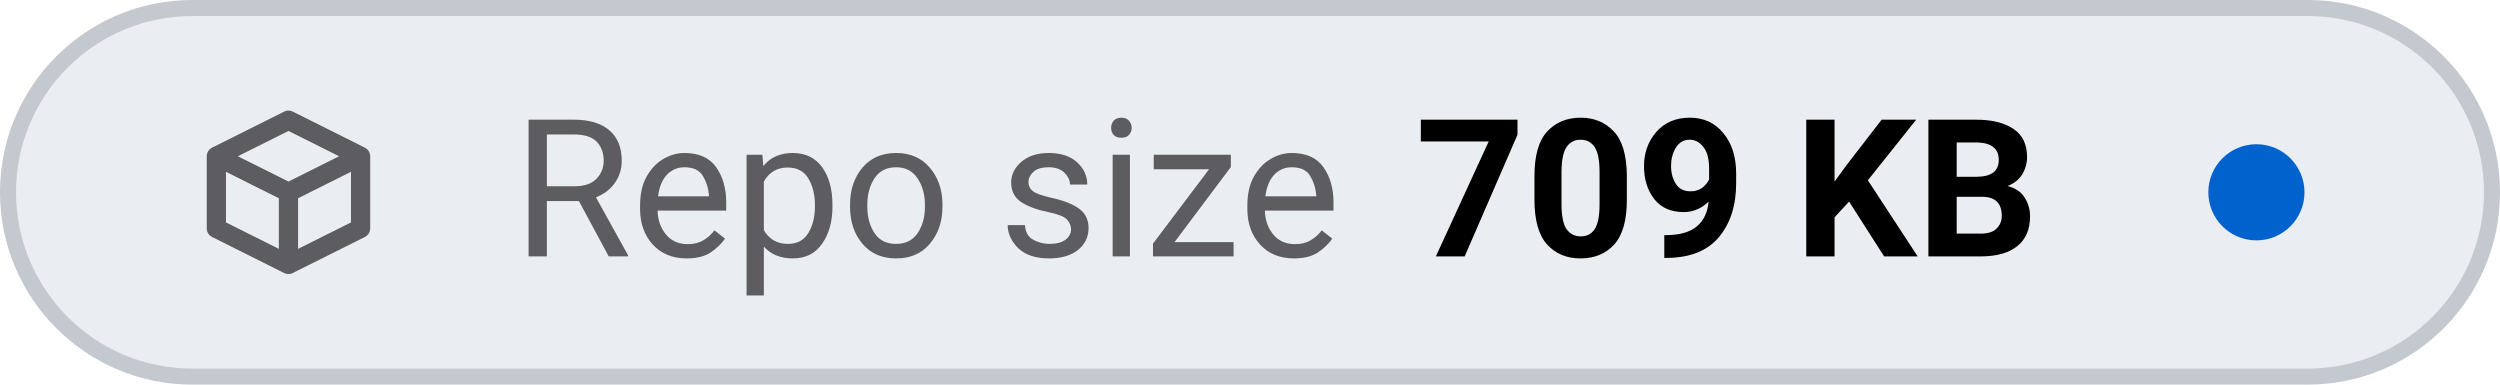
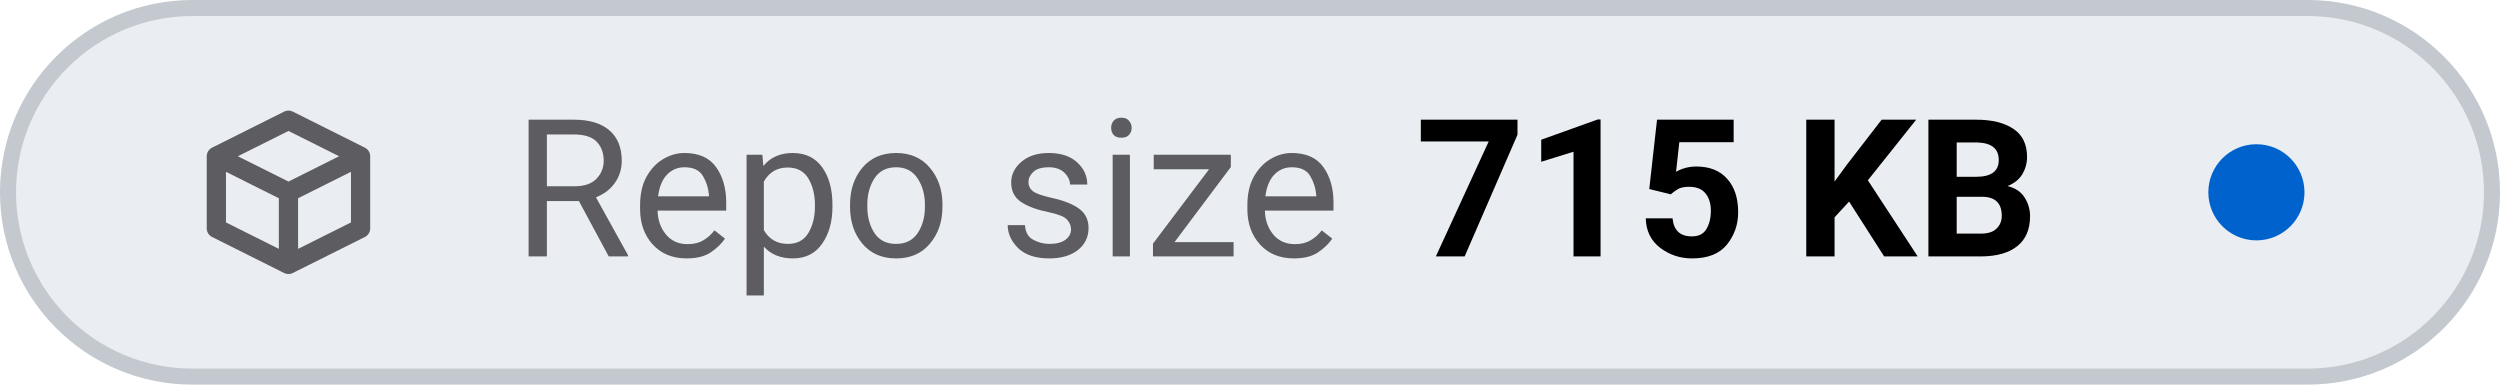
- <svg xmlns="http://www.w3.org/2000/svg" viewBox="0 0 156 24" width="156" height="24" role="img" aria-label="Repo size: 709 KB">
+ <svg xmlns="http://www.w3.org/2000/svg" viewBox="0 0 156 24" width="156" height="24" role="img" aria-label="Repo size: 715 KB">
  <style>
    .tile { fill: #eaeef2; stroke: #c3c9cf; }
    .icon { stroke: #5c5c61; }
    .label { fill: #5c5c61; }
    .value { fill: #000000; font-variant-numeric: tabular-nums; }
    .dot-now { fill: #0062cc; }
    .dot-ok { fill: #1b7a34; }
    .dot-fail { fill: #c4161c; }
    .dot-none { stroke: #5c5c61; }
    @media (prefers-color-scheme: dark) {
      .tile { fill: #151b23; stroke: #353a3f; }
      .icon { stroke: #8b949e; }
      .label { fill: #8b949e; }
      .value { fill: #dfe2e6; }
      .dot-now { fill: #398cfe; }
      .dot-ok { fill: #3fbc51; }
      .dot-fail { fill: #df3733; }
      .dot-none { stroke: #8b949e; }
    }
  </style>
  <rect class="tile" x="0.5" y="0.5" width="155" height="23" rx="11.5" stroke-width="1" />
  <g class="icon" transform="translate(12 6.0) scale(0.75)" fill="none" stroke-width="1.6" stroke-linecap="round" stroke-linejoin="round">
    <path d="M2 5 L8 2 L14 5 V11 L8 14 L2 11 Z M2 5 L8 8 L14 5 M8 8 V14" />
  </g>
  <text class="label" x="32" y="16" font-family="-apple-system, BlinkMacSystemFont, 'SF Pro Text', system-ui, 'Segoe UI', Roboto, sans-serif" font-size="12" font-weight="400" textLength="52.3" lengthAdjust="spacing">Repo size</text>
-   <text class="value" x="88.3" y="16" font-family="-apple-system, BlinkMacSystemFont, 'SF Pro Text', system-ui, 'Segoe UI', Roboto, sans-serif" font-size="12" font-weight="600" textLength="41.5" lengthAdjust="spacing">709 KB</text>
+   <text class="value" x="88.3" y="16" font-family="-apple-system, BlinkMacSystemFont, 'SF Pro Text', system-ui, 'Segoe UI', Roboto, sans-serif" font-size="12" font-weight="600" textLength="41.5" lengthAdjust="spacing">715 KB</text>
  <circle class="dot-now" cx="140.8" cy="12.0" r="3.0" />
</svg>
